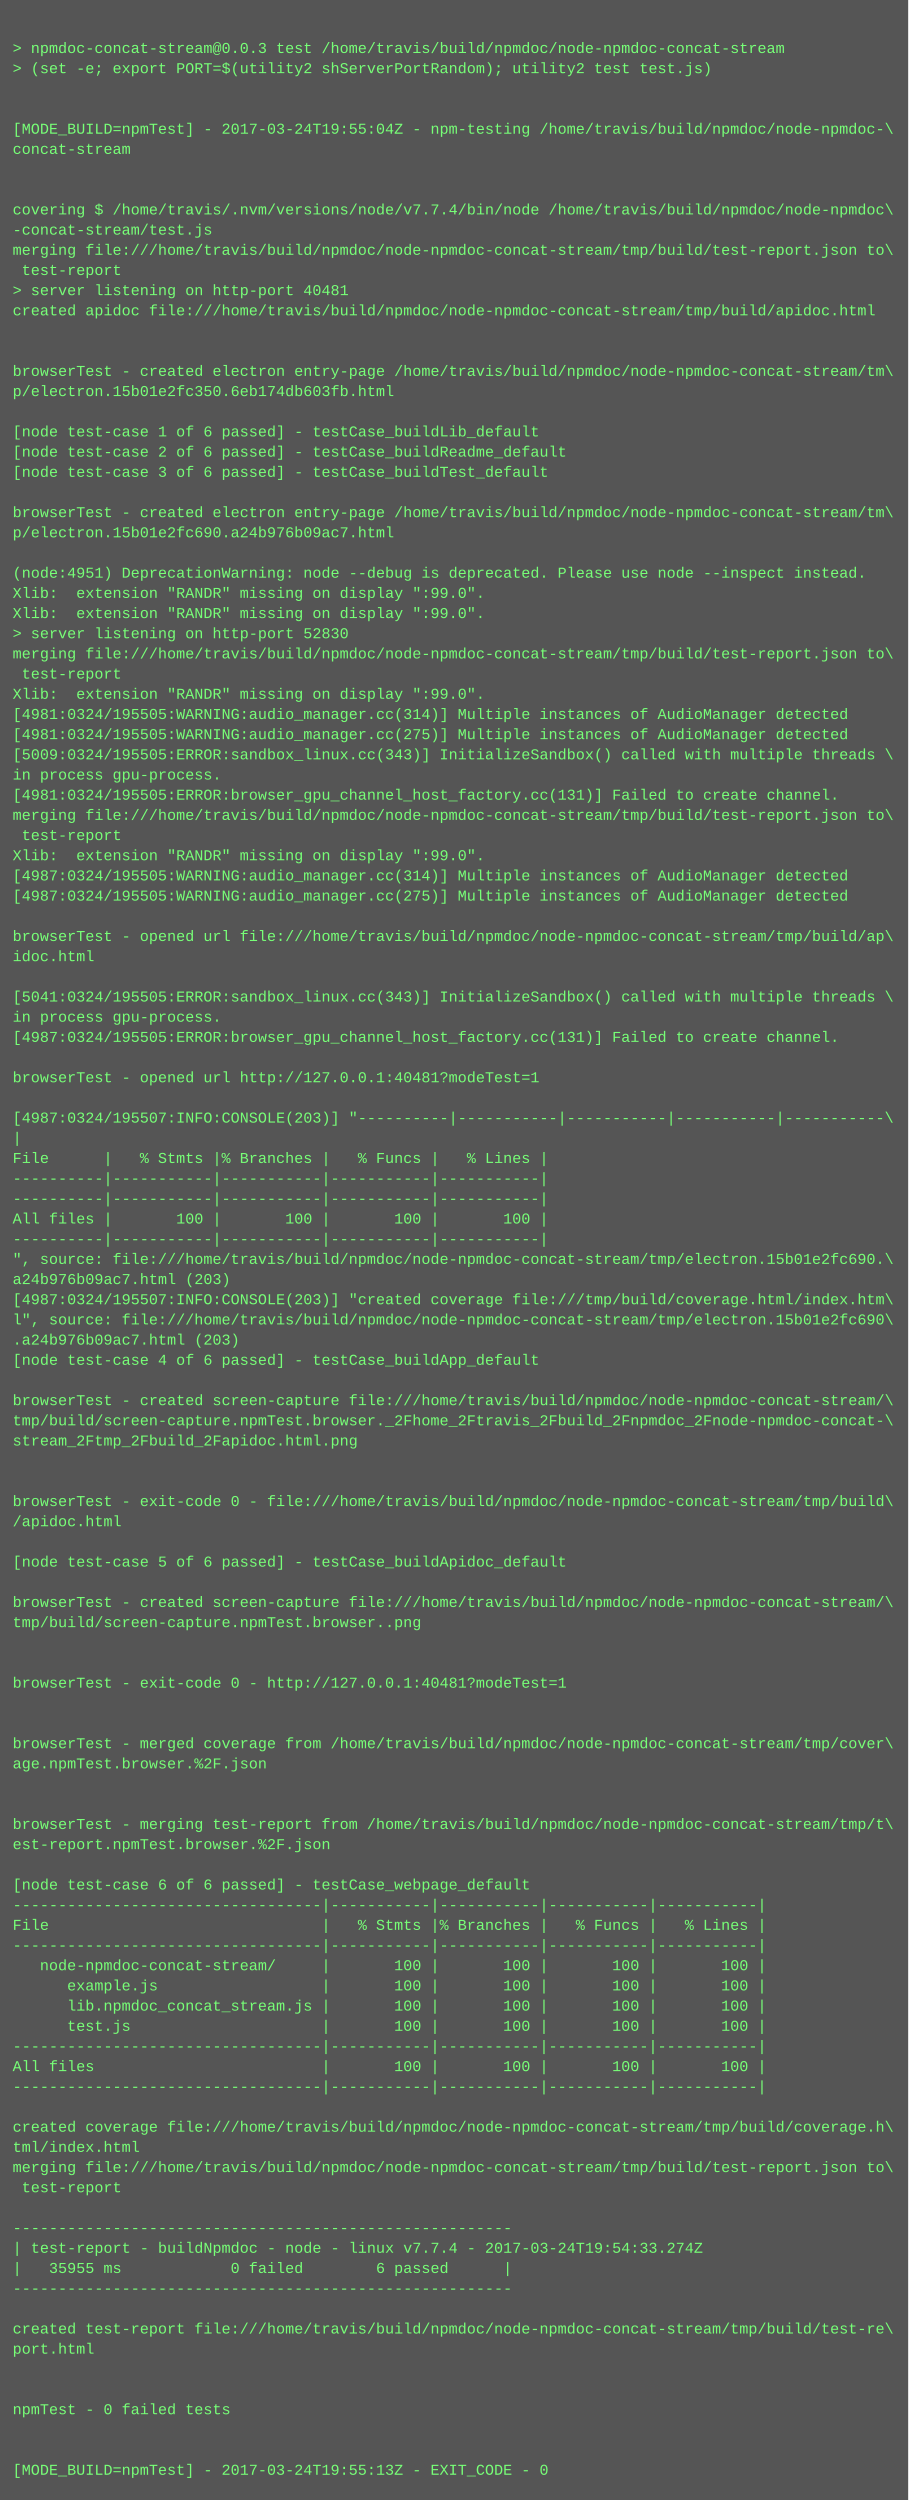
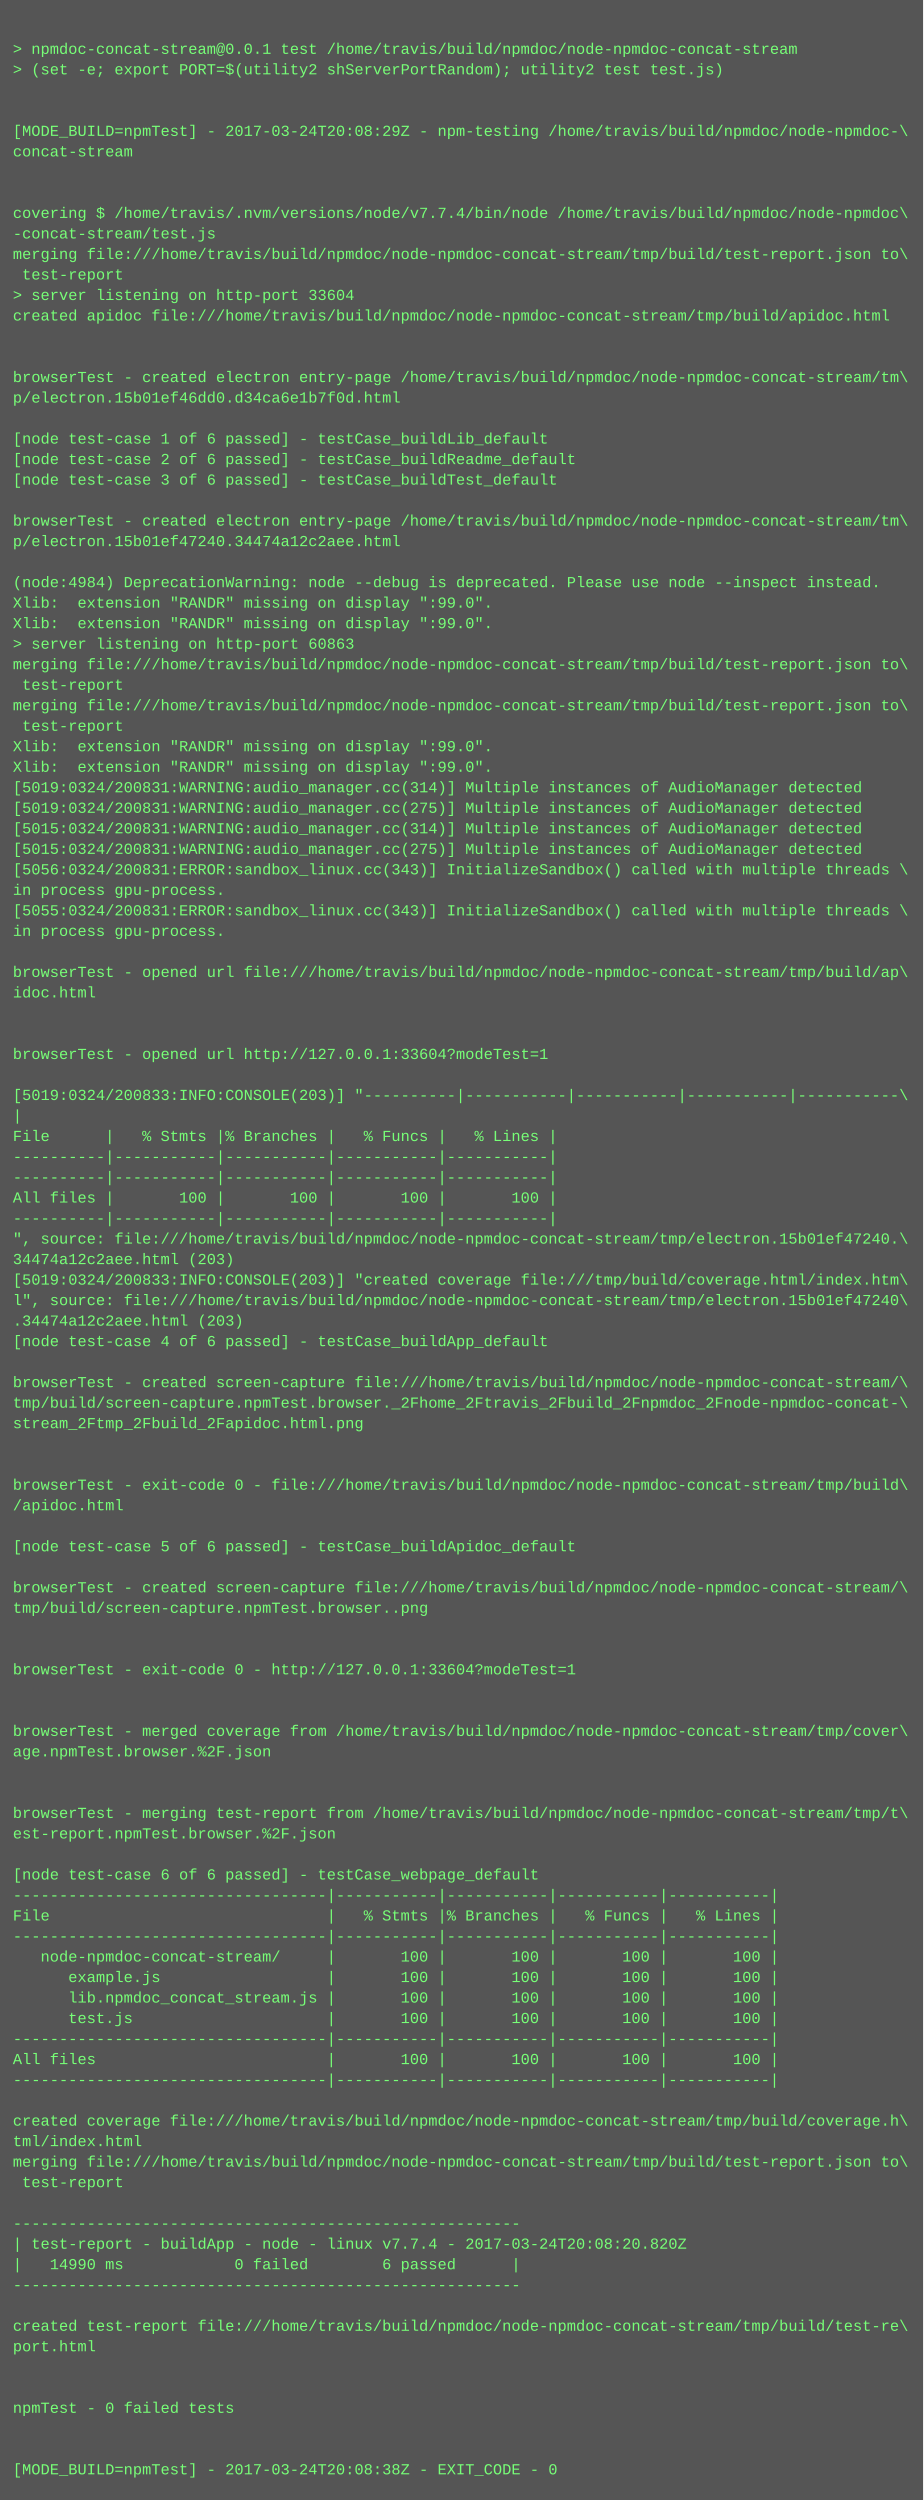
- <svg xmlns="http://www.w3.org/2000/svg" height="1982" width="720">
-   <rect height="1982" fill="#555" width="720" />
+ <svg xmlns="http://www.w3.org/2000/svg" height="1950" width="720">
+   <rect height="1950" fill="#555" width="720" />
  <text fill="#7f7" font-family="Courier New" font-size="12" xml:space="preserve">
    <tspan x="10" y="26" />
-     <tspan x="10" y="42">&gt; npmdoc-concat-stream@0.0.3 test /home/travis/build/npmdoc/node-npmdoc-concat-stream</tspan>
+     <tspan x="10" y="42">&gt; npmdoc-concat-stream@0.0.1 test /home/travis/build/npmdoc/node-npmdoc-concat-stream</tspan>
    <tspan x="10" y="58">&gt; (set -e; export PORT=$(utility2 shServerPortRandom); utility2 test test.js)</tspan>
    <tspan x="10" y="74" />
    <tspan x="10" y="90" />
-     <tspan x="10" y="106">[MODE_BUILD=npmTest] - 2017-03-24T19:55:04Z - npm-testing /home/travis/build/npmdoc/node-npmdoc-\</tspan>
+     <tspan x="10" y="106">[MODE_BUILD=npmTest] - 2017-03-24T20:08:29Z - npm-testing /home/travis/build/npmdoc/node-npmdoc-\</tspan>
    <tspan x="10" y="122">concat-stream</tspan>
    <tspan x="10" y="138" />
    <tspan x="10" y="154" />
    <tspan x="10" y="170">covering $ /home/travis/.nvm/versions/node/v7.7.4/bin/node /home/travis/build/npmdoc/node-npmdoc\</tspan>
    <tspan x="10" y="186">-concat-stream/test.js</tspan>
    <tspan x="10" y="202">merging file:///home/travis/build/npmdoc/node-npmdoc-concat-stream/tmp/build/test-report.json to\</tspan>
    <tspan x="10" y="218"> test-report</tspan>
-     <tspan x="10" y="234">&gt; server listening on http-port 40481</tspan>
+     <tspan x="10" y="234">&gt; server listening on http-port 33604</tspan>
    <tspan x="10" y="250">created apidoc file:///home/travis/build/npmdoc/node-npmdoc-concat-stream/tmp/build/apidoc.html</tspan>
    <tspan x="10" y="266" />
    <tspan x="10" y="282" />
    <tspan x="10" y="298">browserTest - created electron entry-page /home/travis/build/npmdoc/node-npmdoc-concat-stream/tm\</tspan>
-     <tspan x="10" y="314">p/electron.15b01e2fc350.6eb174db603fb.html</tspan>
+     <tspan x="10" y="314">p/electron.15b01ef46dd0.d34ca6e1b7f0d.html</tspan>
    <tspan x="10" y="330" />
    <tspan x="10" y="346">[node test-case 1 of 6 passed] - testCase_buildLib_default</tspan>
    <tspan x="10" y="362">[node test-case 2 of 6 passed] - testCase_buildReadme_default</tspan>
    <tspan x="10" y="378">[node test-case 3 of 6 passed] - testCase_buildTest_default</tspan>
    <tspan x="10" y="394" />
    <tspan x="10" y="410">browserTest - created electron entry-page /home/travis/build/npmdoc/node-npmdoc-concat-stream/tm\</tspan>
-     <tspan x="10" y="426">p/electron.15b01e2fc690.a24b976b09ac7.html</tspan>
+     <tspan x="10" y="426">p/electron.15b01ef47240.34474a12c2aee.html</tspan>
    <tspan x="10" y="442" />
-     <tspan x="10" y="458">(node:4951) DeprecationWarning: node --debug is deprecated. Please use node --inspect instead.</tspan>
+     <tspan x="10" y="458">(node:4984) DeprecationWarning: node --debug is deprecated. Please use node --inspect instead.</tspan>
    <tspan x="10" y="474">Xlib:  extension "RANDR" missing on display ":99.0".</tspan>
    <tspan x="10" y="490">Xlib:  extension "RANDR" missing on display ":99.0".</tspan>
-     <tspan x="10" y="506">&gt; server listening on http-port 52830</tspan>
+     <tspan x="10" y="506">&gt; server listening on http-port 60863</tspan>
    <tspan x="10" y="522">merging file:///home/travis/build/npmdoc/node-npmdoc-concat-stream/tmp/build/test-report.json to\</tspan>
    <tspan x="10" y="538"> test-report</tspan>
-     <tspan x="10" y="554">Xlib:  extension "RANDR" missing on display ":99.0".</tspan>
-     <tspan x="10" y="570">[4981:0324/195505:WARNING:audio_manager.cc(314)] Multiple instances of AudioManager detected</tspan>
-     <tspan x="10" y="586">[4981:0324/195505:WARNING:audio_manager.cc(275)] Multiple instances of AudioManager detected</tspan>
-     <tspan x="10" y="602">[5009:0324/195505:ERROR:sandbox_linux.cc(343)] InitializeSandbox() called with multiple threads \</tspan>
-     <tspan x="10" y="618">in process gpu-process. </tspan>
-     <tspan x="10" y="634">[4981:0324/195505:ERROR:browser_gpu_channel_host_factory.cc(131)] Failed to create channel.</tspan>
-     <tspan x="10" y="650">merging file:///home/travis/build/npmdoc/node-npmdoc-concat-stream/tmp/build/test-report.json to\</tspan>
-     <tspan x="10" y="666"> test-report</tspan>
-     <tspan x="10" y="682">Xlib:  extension "RANDR" missing on display ":99.0".</tspan>
-     <tspan x="10" y="698">[4987:0324/195505:WARNING:audio_manager.cc(314)] Multiple instances of AudioManager detected</tspan>
-     <tspan x="10" y="714">[4987:0324/195505:WARNING:audio_manager.cc(275)] Multiple instances of AudioManager detected</tspan>
-     <tspan x="10" y="730" />
-     <tspan x="10" y="746">browserTest - opened url file:///home/travis/build/npmdoc/node-npmdoc-concat-stream/tmp/build/ap\</tspan>
-     <tspan x="10" y="762">idoc.html</tspan>
-     <tspan x="10" y="778" />
-     <tspan x="10" y="794">[5041:0324/195505:ERROR:sandbox_linux.cc(343)] InitializeSandbox() called with multiple threads \</tspan>
-     <tspan x="10" y="810">in process gpu-process. </tspan>
-     <tspan x="10" y="826">[4987:0324/195505:ERROR:browser_gpu_channel_host_factory.cc(131)] Failed to create channel.</tspan>
+     <tspan x="10" y="554">merging file:///home/travis/build/npmdoc/node-npmdoc-concat-stream/tmp/build/test-report.json to\</tspan>
+     <tspan x="10" y="570"> test-report</tspan>
+     <tspan x="10" y="586">Xlib:  extension "RANDR" missing on display ":99.0".</tspan>
+     <tspan x="10" y="602">Xlib:  extension "RANDR" missing on display ":99.0".</tspan>
+     <tspan x="10" y="618">[5019:0324/200831:WARNING:audio_manager.cc(314)] Multiple instances of AudioManager detected</tspan>
+     <tspan x="10" y="634">[5019:0324/200831:WARNING:audio_manager.cc(275)] Multiple instances of AudioManager detected</tspan>
+     <tspan x="10" y="650">[5015:0324/200831:WARNING:audio_manager.cc(314)] Multiple instances of AudioManager detected</tspan>
+     <tspan x="10" y="666">[5015:0324/200831:WARNING:audio_manager.cc(275)] Multiple instances of AudioManager detected</tspan>
+     <tspan x="10" y="682">[5056:0324/200831:ERROR:sandbox_linux.cc(343)] InitializeSandbox() called with multiple threads \</tspan>
+     <tspan x="10" y="698">in process gpu-process. </tspan>
+     <tspan x="10" y="714">[5055:0324/200831:ERROR:sandbox_linux.cc(343)] InitializeSandbox() called with multiple threads \</tspan>
+     <tspan x="10" y="730">in process gpu-process. </tspan>
+     <tspan x="10" y="746" />
+     <tspan x="10" y="762">browserTest - opened url file:///home/travis/build/npmdoc/node-npmdoc-concat-stream/tmp/build/ap\</tspan>
+     <tspan x="10" y="778">idoc.html</tspan>
+     <tspan x="10" y="794" />
+     <tspan x="10" y="810" />
+     <tspan x="10" y="826">browserTest - opened url http://127.0.0.1:33604?modeTest=1</tspan>
    <tspan x="10" y="842" />
-     <tspan x="10" y="858">browserTest - opened url http://127.0.0.1:40481?modeTest=1</tspan>
-     <tspan x="10" y="874" />
-     <tspan x="10" y="890">[4987:0324/195507:INFO:CONSOLE(203)] "----------|-----------|-----------|-----------|-----------\</tspan>
-     <tspan x="10" y="906">|</tspan>
-     <tspan x="10" y="922">File      |   % Stmts |% Branches |   % Funcs |   % Lines |</tspan>
-     <tspan x="10" y="938">----------|-----------|-----------|-----------|-----------|</tspan>
+     <tspan x="10" y="858">[5019:0324/200833:INFO:CONSOLE(203)] "----------|-----------|-----------|-----------|-----------\</tspan>
+     <tspan x="10" y="874">|</tspan>
+     <tspan x="10" y="890">File      |   % Stmts |% Branches |   % Funcs |   % Lines |</tspan>
+     <tspan x="10" y="906">----------|-----------|-----------|-----------|-----------|</tspan>
+     <tspan x="10" y="922">----------|-----------|-----------|-----------|-----------|</tspan>
+     <tspan x="10" y="938">All files |       100 |       100 |       100 |       100 |</tspan>
    <tspan x="10" y="954">----------|-----------|-----------|-----------|-----------|</tspan>
-     <tspan x="10" y="970">All files |       100 |       100 |       100 |       100 |</tspan>
-     <tspan x="10" y="986">----------|-----------|-----------|-----------|-----------|</tspan>
-     <tspan x="10" y="1002">", source: file:///home/travis/build/npmdoc/node-npmdoc-concat-stream/tmp/electron.15b01e2fc690.\</tspan>
-     <tspan x="10" y="1018">a24b976b09ac7.html (203)</tspan>
-     <tspan x="10" y="1034">[4987:0324/195507:INFO:CONSOLE(203)] "created coverage file:///tmp/build/coverage.html/index.htm\</tspan>
-     <tspan x="10" y="1050">l", source: file:///home/travis/build/npmdoc/node-npmdoc-concat-stream/tmp/electron.15b01e2fc690\</tspan>
-     <tspan x="10" y="1066">.a24b976b09ac7.html (203)</tspan>
-     <tspan x="10" y="1082">[node test-case 4 of 6 passed] - testCase_buildApp_default</tspan>
-     <tspan x="10" y="1098" />
-     <tspan x="10" y="1114">browserTest - created screen-capture file:///home/travis/build/npmdoc/node-npmdoc-concat-stream/\</tspan>
-     <tspan x="10" y="1130">tmp/build/screen-capture.npmTest.browser._2Fhome_2Ftravis_2Fbuild_2Fnpmdoc_2Fnode-npmdoc-concat-\</tspan>
-     <tspan x="10" y="1146">stream_2Ftmp_2Fbuild_2Fapidoc.html.png</tspan>
-     <tspan x="10" y="1162" />
-     <tspan x="10" y="1178" />
-     <tspan x="10" y="1194">browserTest - exit-code 0 - file:///home/travis/build/npmdoc/node-npmdoc-concat-stream/tmp/build\</tspan>
-     <tspan x="10" y="1210">/apidoc.html</tspan>
+     <tspan x="10" y="970">", source: file:///home/travis/build/npmdoc/node-npmdoc-concat-stream/tmp/electron.15b01ef47240.\</tspan>
+     <tspan x="10" y="986">34474a12c2aee.html (203)</tspan>
+     <tspan x="10" y="1002">[5019:0324/200833:INFO:CONSOLE(203)] "created coverage file:///tmp/build/coverage.html/index.htm\</tspan>
+     <tspan x="10" y="1018">l", source: file:///home/travis/build/npmdoc/node-npmdoc-concat-stream/tmp/electron.15b01ef47240\</tspan>
+     <tspan x="10" y="1034">.34474a12c2aee.html (203)</tspan>
+     <tspan x="10" y="1050">[node test-case 4 of 6 passed] - testCase_buildApp_default</tspan>
+     <tspan x="10" y="1066" />
+     <tspan x="10" y="1082">browserTest - created screen-capture file:///home/travis/build/npmdoc/node-npmdoc-concat-stream/\</tspan>
+     <tspan x="10" y="1098">tmp/build/screen-capture.npmTest.browser._2Fhome_2Ftravis_2Fbuild_2Fnpmdoc_2Fnode-npmdoc-concat-\</tspan>
+     <tspan x="10" y="1114">stream_2Ftmp_2Fbuild_2Fapidoc.html.png</tspan>
+     <tspan x="10" y="1130" />
+     <tspan x="10" y="1146" />
+     <tspan x="10" y="1162">browserTest - exit-code 0 - file:///home/travis/build/npmdoc/node-npmdoc-concat-stream/tmp/build\</tspan>
+     <tspan x="10" y="1178">/apidoc.html</tspan>
+     <tspan x="10" y="1194" />
+     <tspan x="10" y="1210">[node test-case 5 of 6 passed] - testCase_buildApidoc_default</tspan>
    <tspan x="10" y="1226" />
-     <tspan x="10" y="1242">[node test-case 5 of 6 passed] - testCase_buildApidoc_default</tspan>
-     <tspan x="10" y="1258" />
-     <tspan x="10" y="1274">browserTest - created screen-capture file:///home/travis/build/npmdoc/node-npmdoc-concat-stream/\</tspan>
-     <tspan x="10" y="1290">tmp/build/screen-capture.npmTest.browser..png</tspan>
-     <tspan x="10" y="1306" />
+     <tspan x="10" y="1242">browserTest - created screen-capture file:///home/travis/build/npmdoc/node-npmdoc-concat-stream/\</tspan>
+     <tspan x="10" y="1258">tmp/build/screen-capture.npmTest.browser..png</tspan>
+     <tspan x="10" y="1274" />
+     <tspan x="10" y="1290" />
+     <tspan x="10" y="1306">browserTest - exit-code 0 - http://127.0.0.1:33604?modeTest=1</tspan>
    <tspan x="10" y="1322" />
-     <tspan x="10" y="1338">browserTest - exit-code 0 - http://127.0.0.1:40481?modeTest=1</tspan>
-     <tspan x="10" y="1354" />
-     <tspan x="10" y="1370" />
-     <tspan x="10" y="1386">browserTest - merged coverage from /home/travis/build/npmdoc/node-npmdoc-concat-stream/tmp/cover\</tspan>
-     <tspan x="10" y="1402">age.npmTest.browser.%2F.json</tspan>
-     <tspan x="10" y="1418" />
-     <tspan x="10" y="1434" />
-     <tspan x="10" y="1450">browserTest - merging test-report from /home/travis/build/npmdoc/node-npmdoc-concat-stream/tmp/t\</tspan>
-     <tspan x="10" y="1466">est-report.npmTest.browser.%2F.json</tspan>
-     <tspan x="10" y="1482" />
-     <tspan x="10" y="1498">[node test-case 6 of 6 passed] - testCase_webpage_default</tspan>
+     <tspan x="10" y="1338" />
+     <tspan x="10" y="1354">browserTest - merged coverage from /home/travis/build/npmdoc/node-npmdoc-concat-stream/tmp/cover\</tspan>
+     <tspan x="10" y="1370">age.npmTest.browser.%2F.json</tspan>
+     <tspan x="10" y="1386" />
+     <tspan x="10" y="1402" />
+     <tspan x="10" y="1418">browserTest - merging test-report from /home/travis/build/npmdoc/node-npmdoc-concat-stream/tmp/t\</tspan>
+     <tspan x="10" y="1434">est-report.npmTest.browser.%2F.json</tspan>
+     <tspan x="10" y="1450" />
+     <tspan x="10" y="1466">[node test-case 6 of 6 passed] - testCase_webpage_default</tspan>
+     <tspan x="10" y="1482">----------------------------------|-----------|-----------|-----------|-----------|</tspan>
+     <tspan x="10" y="1498">File                              |   % Stmts |% Branches |   % Funcs |   % Lines |</tspan>
    <tspan x="10" y="1514">----------------------------------|-----------|-----------|-----------|-----------|</tspan>
-     <tspan x="10" y="1530">File                              |   % Stmts |% Branches |   % Funcs |   % Lines |</tspan>
-     <tspan x="10" y="1546">----------------------------------|-----------|-----------|-----------|-----------|</tspan>
-     <tspan x="10" y="1562">   node-npmdoc-concat-stream/     |       100 |       100 |       100 |       100 |</tspan>
-     <tspan x="10" y="1578">      example.js                  |       100 |       100 |       100 |       100 |</tspan>
-     <tspan x="10" y="1594">      lib.npmdoc_concat_stream.js |       100 |       100 |       100 |       100 |</tspan>
-     <tspan x="10" y="1610">      test.js                     |       100 |       100 |       100 |       100 |</tspan>
+     <tspan x="10" y="1530">   node-npmdoc-concat-stream/     |       100 |       100 |       100 |       100 |</tspan>
+     <tspan x="10" y="1546">      example.js                  |       100 |       100 |       100 |       100 |</tspan>
+     <tspan x="10" y="1562">      lib.npmdoc_concat_stream.js |       100 |       100 |       100 |       100 |</tspan>
+     <tspan x="10" y="1578">      test.js                     |       100 |       100 |       100 |       100 |</tspan>
+     <tspan x="10" y="1594">----------------------------------|-----------|-----------|-----------|-----------|</tspan>
+     <tspan x="10" y="1610">All files                         |       100 |       100 |       100 |       100 |</tspan>
    <tspan x="10" y="1626">----------------------------------|-----------|-----------|-----------|-----------|</tspan>
-     <tspan x="10" y="1642">All files                         |       100 |       100 |       100 |       100 |</tspan>
-     <tspan x="10" y="1658">----------------------------------|-----------|-----------|-----------|-----------|</tspan>
-     <tspan x="10" y="1674" />
-     <tspan x="10" y="1690">created coverage file:///home/travis/build/npmdoc/node-npmdoc-concat-stream/tmp/build/coverage.h\</tspan>
-     <tspan x="10" y="1706">tml/index.html</tspan>
-     <tspan x="10" y="1722">merging file:///home/travis/build/npmdoc/node-npmdoc-concat-stream/tmp/build/test-report.json to\</tspan>
-     <tspan x="10" y="1738"> test-report</tspan>
-     <tspan x="10" y="1754" />
-     <tspan x="10" y="1770">-------------------------------------------------------</tspan>
-     <tspan x="10" y="1786">| test-report - buildNpmdoc - node - linux v7.7.4 - 2017-03-24T19:54:33.274Z</tspan>
-     <tspan x="10" y="1802">|   35955 ms            0 failed        6 passed      |</tspan>
-     <tspan x="10" y="1818">-------------------------------------------------------</tspan>
-     <tspan x="10" y="1834" />
-     <tspan x="10" y="1850">created test-report file:///home/travis/build/npmdoc/node-npmdoc-concat-stream/tmp/build/test-re\</tspan>
-     <tspan x="10" y="1866">port.html</tspan>
-     <tspan x="10" y="1882" />
+     <tspan x="10" y="1642" />
+     <tspan x="10" y="1658">created coverage file:///home/travis/build/npmdoc/node-npmdoc-concat-stream/tmp/build/coverage.h\</tspan>
+     <tspan x="10" y="1674">tml/index.html</tspan>
+     <tspan x="10" y="1690">merging file:///home/travis/build/npmdoc/node-npmdoc-concat-stream/tmp/build/test-report.json to\</tspan>
+     <tspan x="10" y="1706"> test-report</tspan>
+     <tspan x="10" y="1722" />
+     <tspan x="10" y="1738">-------------------------------------------------------</tspan>
+     <tspan x="10" y="1754">| test-report - buildApp - node - linux v7.7.4 - 2017-03-24T20:08:20.820Z</tspan>
+     <tspan x="10" y="1770">|   14990 ms            0 failed        6 passed      |</tspan>
+     <tspan x="10" y="1786">-------------------------------------------------------</tspan>
+     <tspan x="10" y="1802" />
+     <tspan x="10" y="1818">created test-report file:///home/travis/build/npmdoc/node-npmdoc-concat-stream/tmp/build/test-re\</tspan>
+     <tspan x="10" y="1834">port.html</tspan>
+     <tspan x="10" y="1850" />
+     <tspan x="10" y="1866" />
+     <tspan x="10" y="1882">npmTest - 0 failed tests</tspan>
    <tspan x="10" y="1898" />
-     <tspan x="10" y="1914">npmTest - 0 failed tests</tspan>
-     <tspan x="10" y="1930" />
-     <tspan x="10" y="1946" />
-     <tspan x="10" y="1962">[MODE_BUILD=npmTest] - 2017-03-24T19:55:13Z - EXIT_CODE - 0</tspan>
+     <tspan x="10" y="1914" />
+     <tspan x="10" y="1930">[MODE_BUILD=npmTest] - 2017-03-24T20:08:38Z - EXIT_CODE - 0</tspan>
  </text>
</svg>
